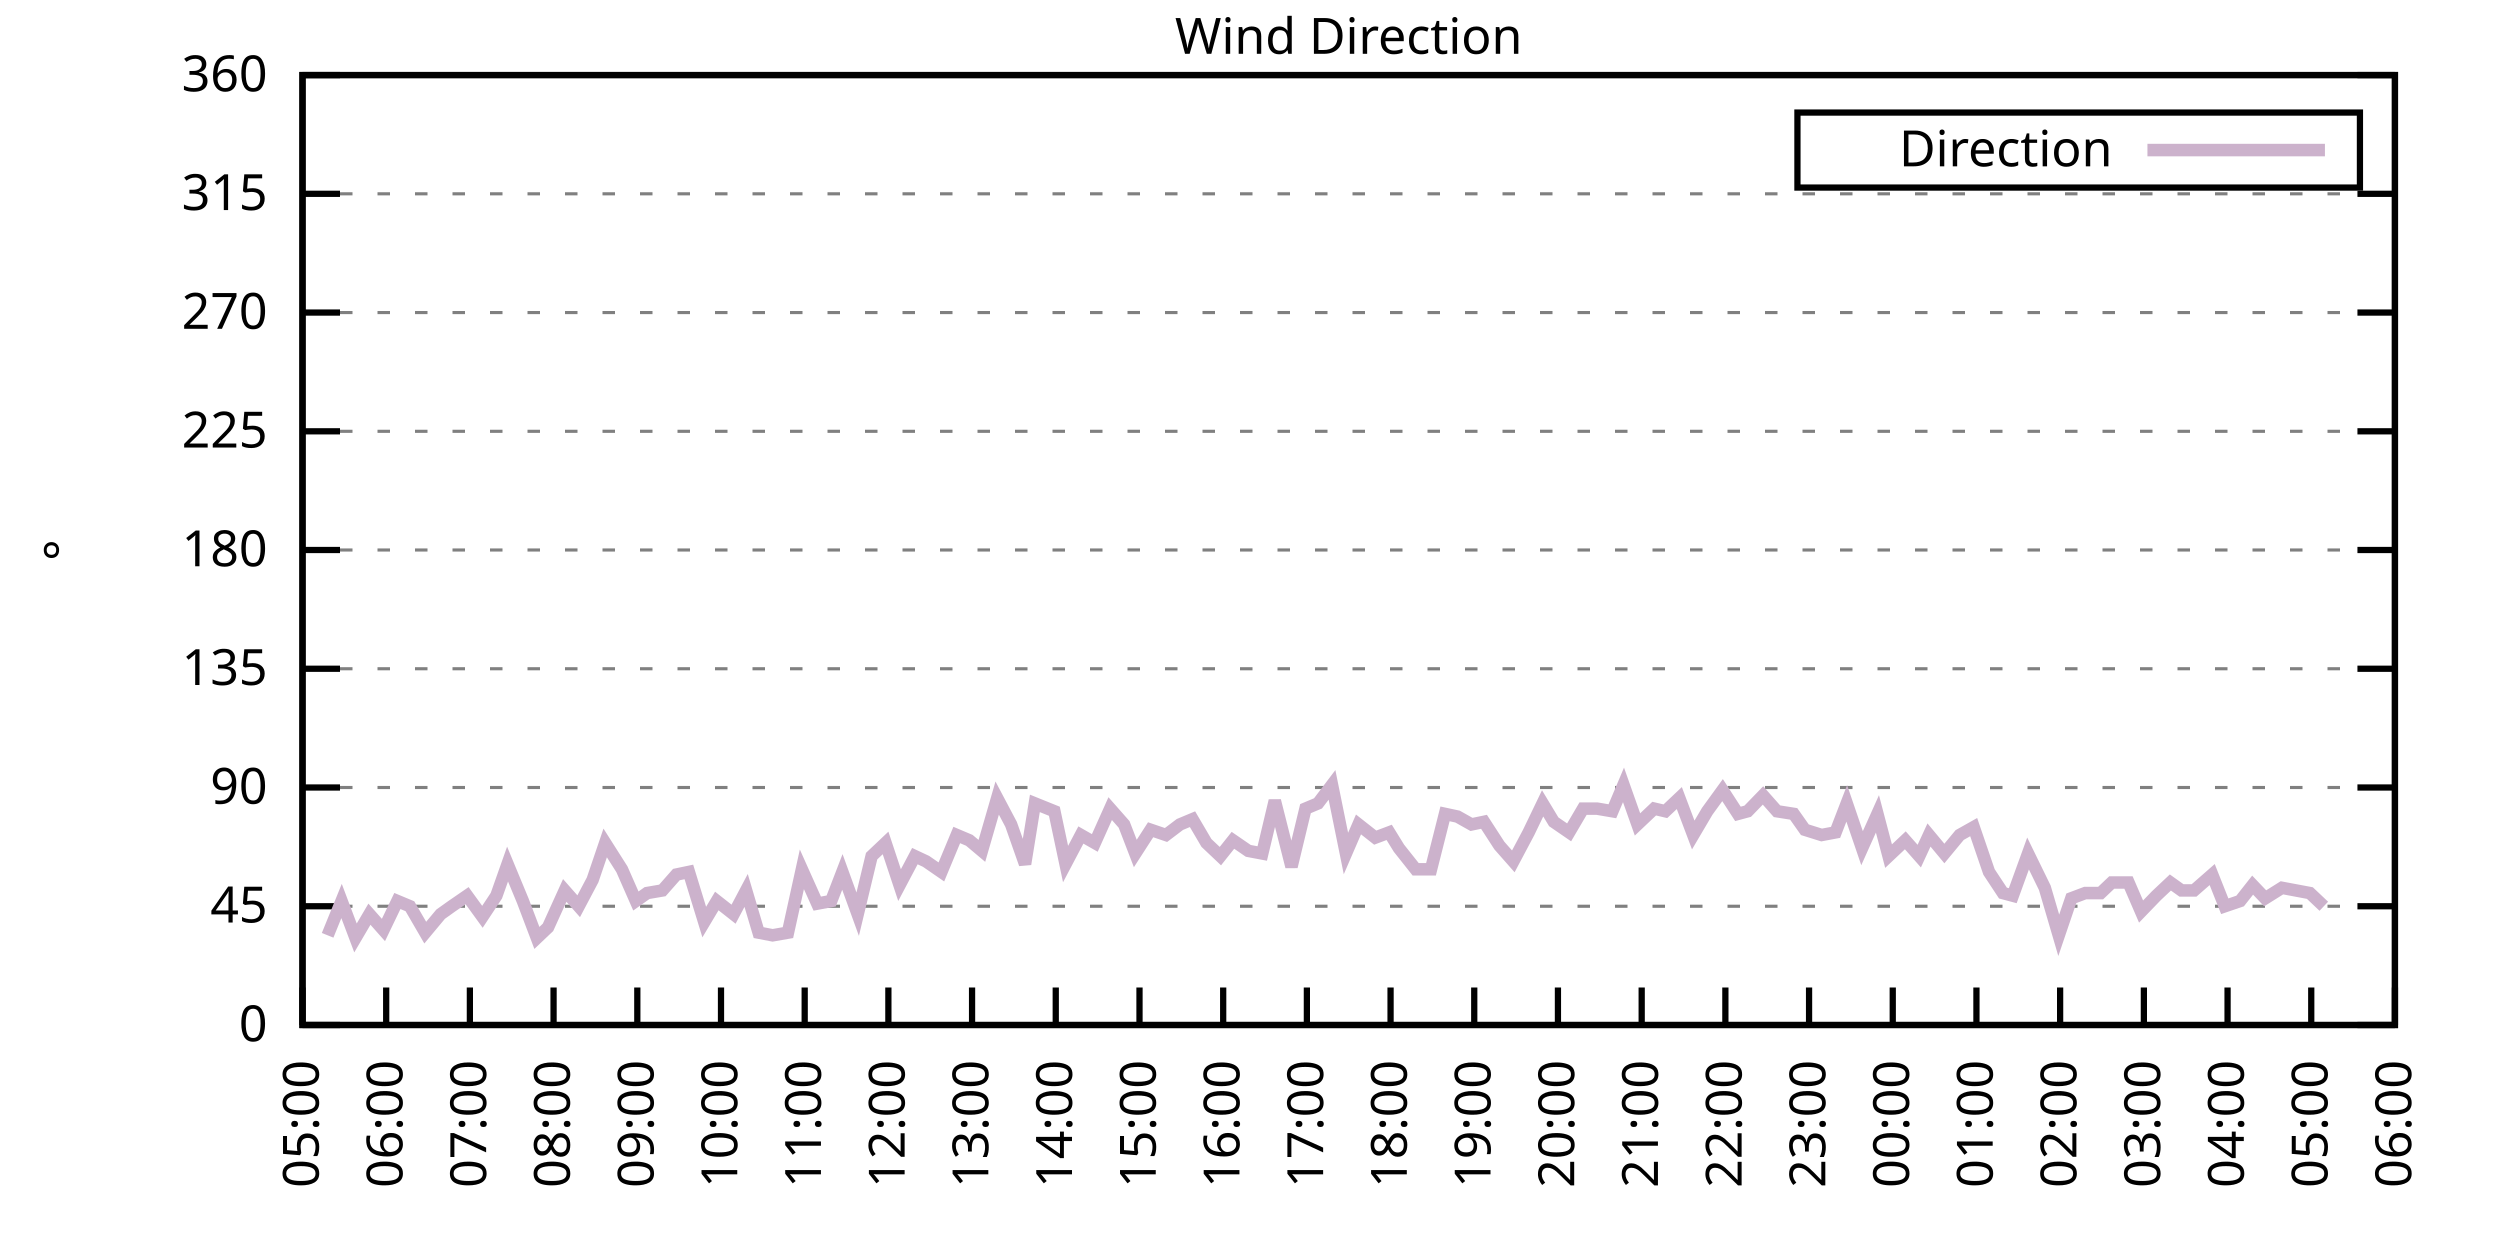
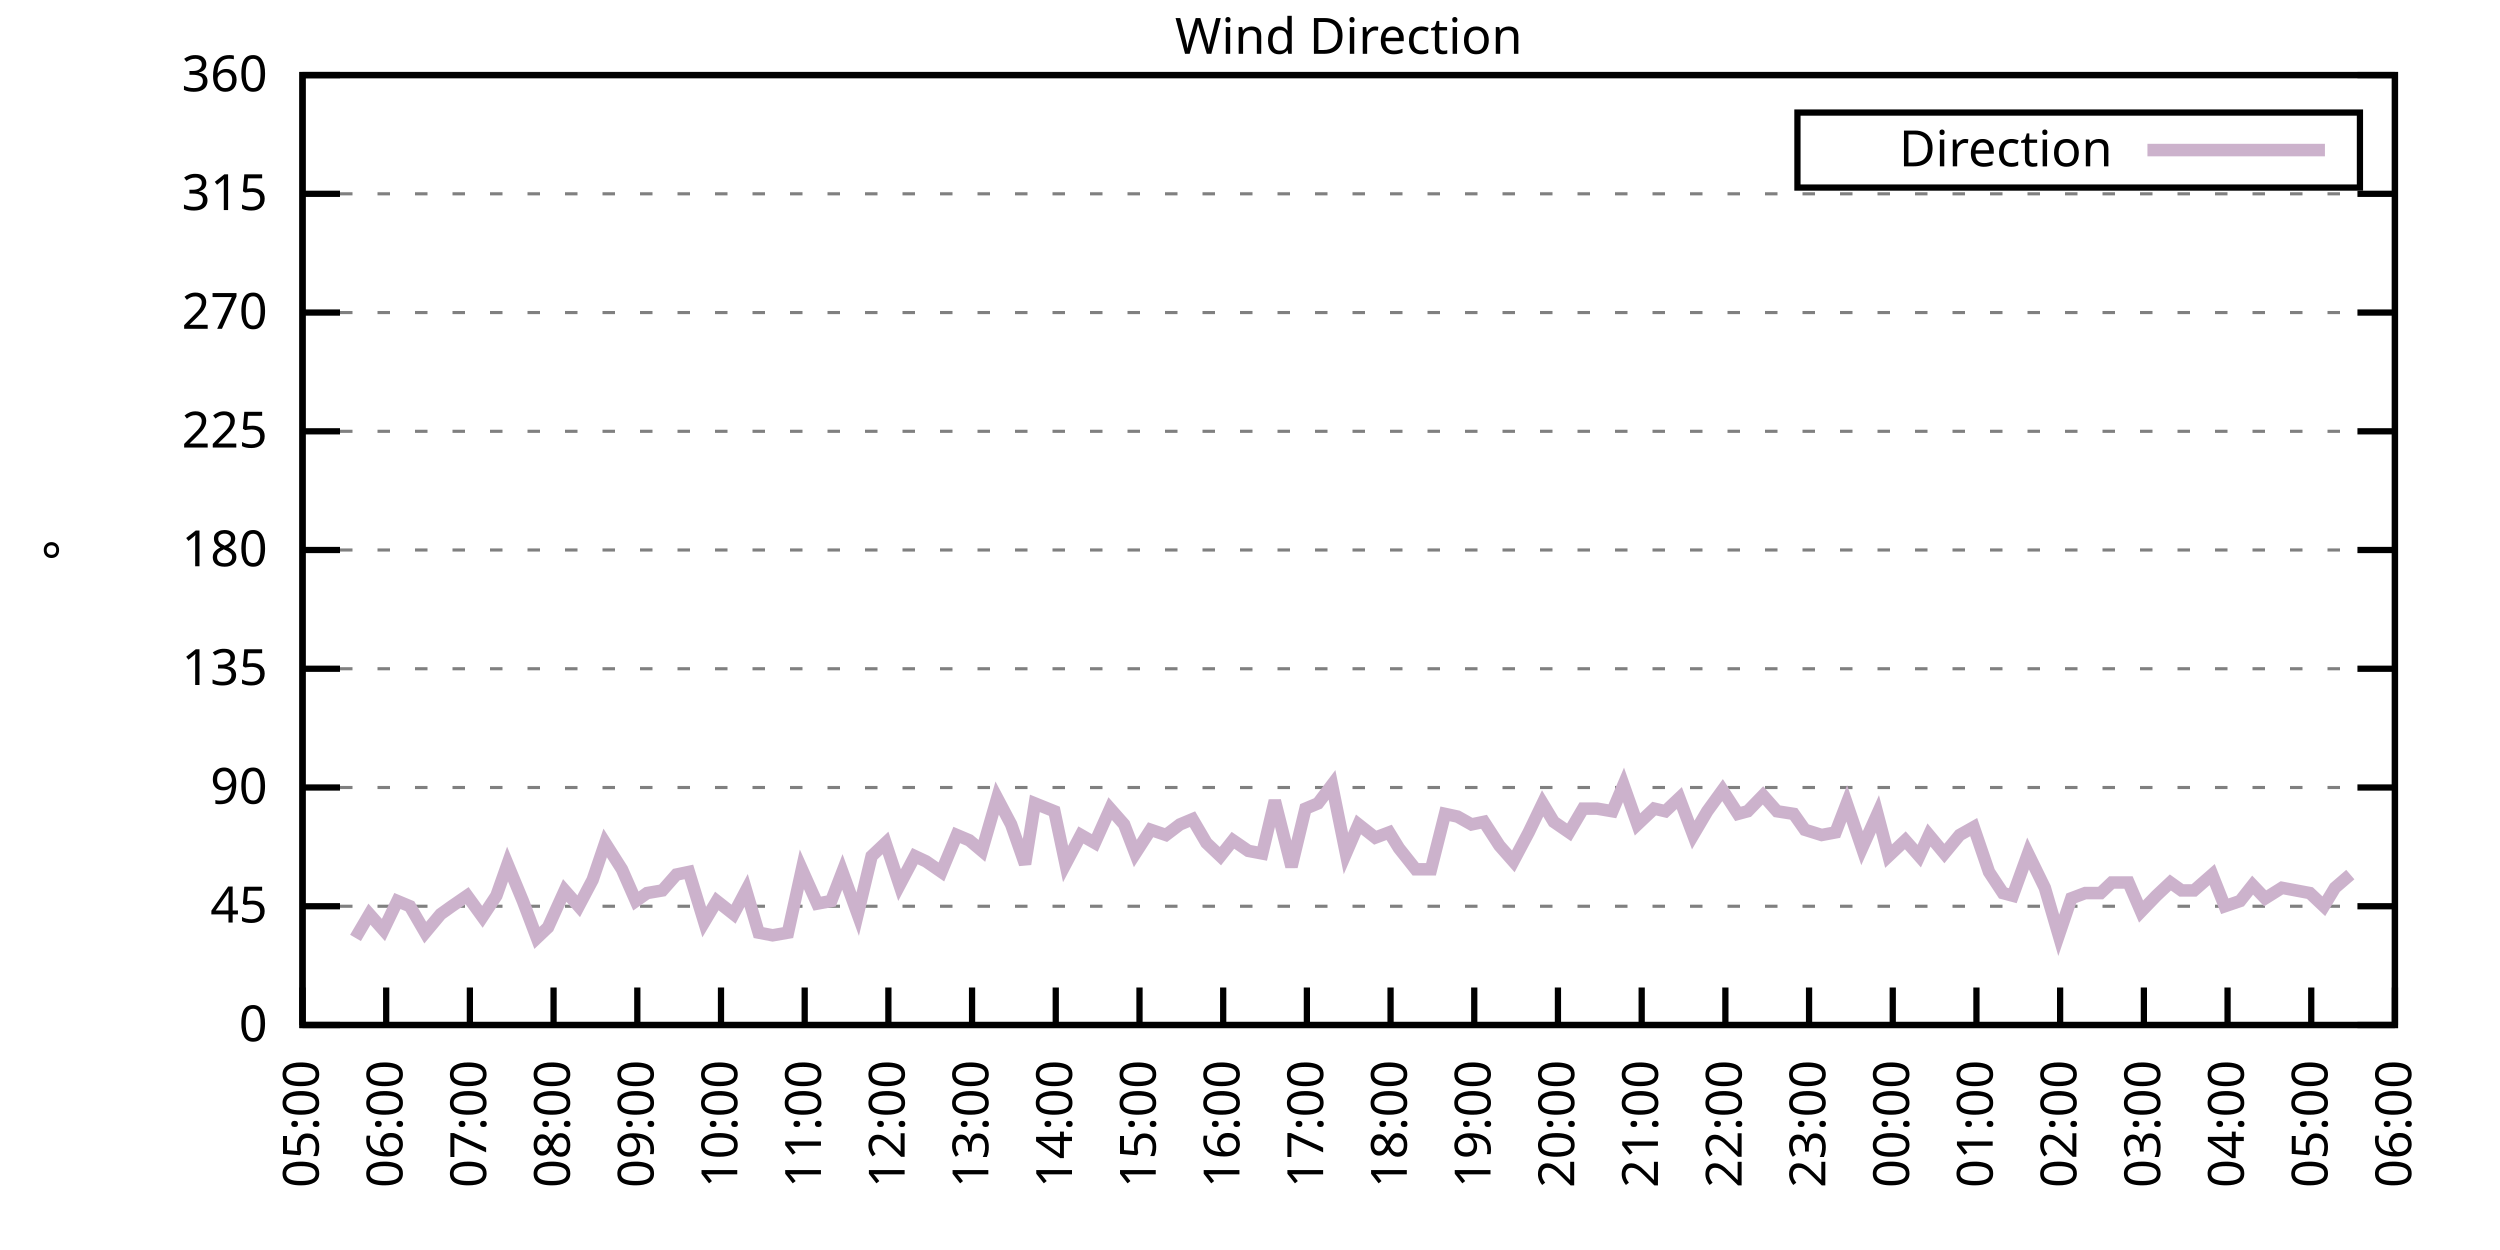
<svg xmlns="http://www.w3.org/2000/svg" xmlns:xlink="http://www.w3.org/1999/xlink" width="400" height="200" viewBox="0 0 400 200">
  <g id="gnuplot_canvas">
    <rect x="0" y="0" width="400" height="200" fill="none" />
    <defs>
      <circle id="gpDot" r="0.5" stroke-width="0.5" stroke="currentColor" />
      <path id="gpPt0" stroke-width="0.333" stroke="currentColor" d="M-1,0 h2 M0,-1 v2" />
      <path id="gpPt1" stroke-width="0.333" stroke="currentColor" d="M-1,-1 L1,1 M1,-1 L-1,1" />
      <path id="gpPt2" stroke-width="0.333" stroke="currentColor" d="M-1,0 L1,0 M0,-1 L0,1 M-1,-1 L1,1 M-1,1 L1,-1" />
      <rect id="gpPt3" stroke-width="0.333" stroke="currentColor" x="-1" y="-1" width="2" height="2" />
      <rect id="gpPt4" stroke-width="0.333" stroke="currentColor" fill="currentColor" x="-1" y="-1" width="2" height="2" />
      <circle id="gpPt5" stroke-width="0.333" stroke="currentColor" cx="0" cy="0" r="1" />
      <use xlink:href="#gpPt5" id="gpPt6" fill="currentColor" stroke="none" />
      <path id="gpPt7" stroke-width="0.333" stroke="currentColor" d="M0,-1.33 L-1.33,0.67 L1.33,0.67 z" />
      <use xlink:href="#gpPt7" id="gpPt8" fill="currentColor" stroke="none" />
      <use xlink:href="#gpPt7" id="gpPt9" stroke="currentColor" transform="rotate(180)" />
      <use xlink:href="#gpPt9" id="gpPt10" fill="currentColor" stroke="none" />
      <use xlink:href="#gpPt3" id="gpPt11" stroke="currentColor" transform="rotate(45)" />
      <use xlink:href="#gpPt11" id="gpPt12" fill="currentColor" stroke="none" />
      <path id="gpPt13" stroke-width="0.333" stroke="currentColor" d="M0,1.330 L1.265,0.411 L0.782,-1.067 L-0.782,-1.076 L-1.265,0.411 z" />
      <use xlink:href="#gpPt13" id="gpPt14" fill="currentColor" stroke="none" />
      <filter id="textbox" filterUnits="objectBoundingBox" x="0" y="0" height="1" width="1">
        <feFlood flood-color="white" flood-opacity="1" result="bgnd" />
        <feComposite in="SourceGraphic" in2="bgnd" operator="atop" />
      </filter>
      <filter id="greybox" filterUnits="objectBoundingBox" x="0" y="0" height="1" width="1">
        <feFlood flood-color="lightgrey" flood-opacity="1" result="grey" />
        <feComposite in="SourceGraphic" in2="grey" operator="atop" />
      </filter>
    </defs>
    <g fill="none" color="white" stroke="currentColor" stroke-width="1.00" stroke-linecap="butt" stroke-linejoin="miter">
</g>
    <g fill="none" color="black" stroke="currentColor" stroke-width="1.00" stroke-linecap="butt" stroke-linejoin="miter">
      <g stroke="none" shape-rendering="crispEdges">
        <polygon fill="rgb(255, 255, 255)" points="48.40,164.00 383.18,164.00 383.18,12.02 48.40,12.02 " />
      </g>
    </g>
    <g fill="none" color="black" stroke="currentColor" stroke-width="1.00" stroke-linecap="butt" stroke-linejoin="miter">
</g>
    <g fill="none" color="black" stroke="black" stroke-width="0.50" stroke-linecap="butt" stroke-linejoin="miter">
</g>
    <g fill="none" color="gray" stroke="currentColor" stroke-width="0.50" stroke-linecap="butt" stroke-linejoin="miter">
      <path stroke="gray" stroke-dasharray="2,4" class="gridline" d="M48.40,164.00 L383.19,164.00  " />
    </g>
    <g fill="none" color="gray" stroke="gray" stroke-width="1.00" stroke-linecap="butt" stroke-linejoin="miter">
</g>
    <g fill="none" color="black" stroke="currentColor" stroke-width="1.00" stroke-linecap="butt" stroke-linejoin="miter">
      <path stroke="black" d="M48.40,164.00 L54.40,164.00 M383.19,164.00 L377.19,164.00  " />
      <g transform="translate(42.80,166.60)" stroke="none" fill="black" font-family="Sans" font-size="8.00" text-anchor="end">
        <text>
          <tspan font-family="Sans"> 0</tspan>
        </text>
      </g>
    </g>
    <g fill="none" color="black" stroke="currentColor" stroke-width="1.00" stroke-linecap="butt" stroke-linejoin="miter">
</g>
    <g fill="none" color="black" stroke="black" stroke-width="0.50" stroke-linecap="butt" stroke-linejoin="miter">
</g>
    <g fill="none" color="gray" stroke="currentColor" stroke-width="0.50" stroke-linecap="butt" stroke-linejoin="miter">
      <path stroke="gray" stroke-dasharray="2,4" class="gridline" d="M48.40,145.00 L383.19,145.00  " />
    </g>
    <g fill="none" color="gray" stroke="gray" stroke-width="1.00" stroke-linecap="butt" stroke-linejoin="miter">
</g>
    <g fill="none" color="black" stroke="currentColor" stroke-width="1.00" stroke-linecap="butt" stroke-linejoin="miter">
      <path stroke="black" d="M48.40,145.00 L54.40,145.00 M383.19,145.00 L377.19,145.00  " />
      <g transform="translate(42.80,147.60)" stroke="none" fill="black" font-family="Sans" font-size="8.00" text-anchor="end">
        <text>
          <tspan font-family="Sans"> 45</tspan>
        </text>
      </g>
    </g>
    <g fill="none" color="black" stroke="currentColor" stroke-width="1.00" stroke-linecap="butt" stroke-linejoin="miter">
</g>
    <g fill="none" color="black" stroke="black" stroke-width="0.50" stroke-linecap="butt" stroke-linejoin="miter">
</g>
    <g fill="none" color="gray" stroke="currentColor" stroke-width="0.50" stroke-linecap="butt" stroke-linejoin="miter">
      <path stroke="gray" stroke-dasharray="2,4" class="gridline" d="M48.40,126.00 L383.19,126.00  " />
    </g>
    <g fill="none" color="gray" stroke="gray" stroke-width="1.00" stroke-linecap="butt" stroke-linejoin="miter">
</g>
    <g fill="none" color="black" stroke="currentColor" stroke-width="1.00" stroke-linecap="butt" stroke-linejoin="miter">
      <path stroke="black" d="M48.40,126.00 L54.40,126.00 M383.19,126.00 L377.19,126.00  " />
      <g transform="translate(42.80,128.60)" stroke="none" fill="black" font-family="Sans" font-size="8.00" text-anchor="end">
        <text>
          <tspan font-family="Sans"> 90</tspan>
        </text>
      </g>
    </g>
    <g fill="none" color="black" stroke="currentColor" stroke-width="1.00" stroke-linecap="butt" stroke-linejoin="miter">
</g>
    <g fill="none" color="black" stroke="black" stroke-width="0.50" stroke-linecap="butt" stroke-linejoin="miter">
</g>
    <g fill="none" color="gray" stroke="currentColor" stroke-width="0.50" stroke-linecap="butt" stroke-linejoin="miter">
      <path stroke="gray" stroke-dasharray="2,4" class="gridline" d="M48.40,107.00 L383.19,107.00  " />
    </g>
    <g fill="none" color="gray" stroke="gray" stroke-width="1.00" stroke-linecap="butt" stroke-linejoin="miter">
</g>
    <g fill="none" color="black" stroke="currentColor" stroke-width="1.00" stroke-linecap="butt" stroke-linejoin="miter">
      <path stroke="black" d="M48.40,107.00 L54.40,107.00 M383.19,107.00 L377.19,107.00  " />
      <g transform="translate(42.80,109.60)" stroke="none" fill="black" font-family="Sans" font-size="8.00" text-anchor="end">
        <text>
          <tspan font-family="Sans"> 135</tspan>
        </text>
      </g>
    </g>
    <g fill="none" color="black" stroke="currentColor" stroke-width="1.00" stroke-linecap="butt" stroke-linejoin="miter">
</g>
    <g fill="none" color="black" stroke="black" stroke-width="0.50" stroke-linecap="butt" stroke-linejoin="miter">
</g>
    <g fill="none" color="gray" stroke="currentColor" stroke-width="0.50" stroke-linecap="butt" stroke-linejoin="miter">
      <path stroke="gray" stroke-dasharray="2,4" class="gridline" d="M48.40,88.00 L383.19,88.00  " />
    </g>
    <g fill="none" color="gray" stroke="gray" stroke-width="1.00" stroke-linecap="butt" stroke-linejoin="miter">
</g>
    <g fill="none" color="black" stroke="currentColor" stroke-width="1.00" stroke-linecap="butt" stroke-linejoin="miter">
      <path stroke="black" d="M48.40,88.00 L54.40,88.00 M383.19,88.00 L377.19,88.00  " />
      <g transform="translate(42.80,90.60)" stroke="none" fill="black" font-family="Sans" font-size="8.00" text-anchor="end">
        <text>
          <tspan font-family="Sans"> 180</tspan>
        </text>
      </g>
    </g>
    <g fill="none" color="black" stroke="currentColor" stroke-width="1.00" stroke-linecap="butt" stroke-linejoin="miter">
</g>
    <g fill="none" color="black" stroke="black" stroke-width="0.50" stroke-linecap="butt" stroke-linejoin="miter">
</g>
    <g fill="none" color="gray" stroke="currentColor" stroke-width="0.50" stroke-linecap="butt" stroke-linejoin="miter">
      <path stroke="gray" stroke-dasharray="2,4" class="gridline" d="M48.40,69.01 L383.19,69.01  " />
    </g>
    <g fill="none" color="gray" stroke="gray" stroke-width="1.00" stroke-linecap="butt" stroke-linejoin="miter">
</g>
    <g fill="none" color="black" stroke="currentColor" stroke-width="1.00" stroke-linecap="butt" stroke-linejoin="miter">
      <path stroke="black" d="M48.40,69.01 L54.40,69.01 M383.19,69.01 L377.19,69.01  " />
      <g transform="translate(42.80,71.61)" stroke="none" fill="black" font-family="Sans" font-size="8.00" text-anchor="end">
        <text>
          <tspan font-family="Sans"> 225</tspan>
        </text>
      </g>
    </g>
    <g fill="none" color="black" stroke="currentColor" stroke-width="1.00" stroke-linecap="butt" stroke-linejoin="miter">
</g>
    <g fill="none" color="black" stroke="black" stroke-width="0.50" stroke-linecap="butt" stroke-linejoin="miter">
</g>
    <g fill="none" color="gray" stroke="currentColor" stroke-width="0.50" stroke-linecap="butt" stroke-linejoin="miter">
      <path stroke="gray" stroke-dasharray="2,4" class="gridline" d="M48.40,50.01 L383.19,50.01  " />
    </g>
    <g fill="none" color="gray" stroke="gray" stroke-width="1.00" stroke-linecap="butt" stroke-linejoin="miter">
</g>
    <g fill="none" color="black" stroke="currentColor" stroke-width="1.00" stroke-linecap="butt" stroke-linejoin="miter">
      <path stroke="black" d="M48.40,50.01 L54.40,50.01 M383.19,50.01 L377.19,50.01  " />
      <g transform="translate(42.80,52.61)" stroke="none" fill="black" font-family="Sans" font-size="8.00" text-anchor="end">
        <text>
          <tspan font-family="Sans"> 270</tspan>
        </text>
      </g>
    </g>
    <g fill="none" color="black" stroke="currentColor" stroke-width="1.00" stroke-linecap="butt" stroke-linejoin="miter">
</g>
    <g fill="none" color="black" stroke="black" stroke-width="0.50" stroke-linecap="butt" stroke-linejoin="miter">
</g>
    <g fill="none" color="gray" stroke="currentColor" stroke-width="0.50" stroke-linecap="butt" stroke-linejoin="miter">
      <path stroke="gray" stroke-dasharray="2,4" class="gridline" d="M48.40,31.01 L383.19,31.01  " />
    </g>
    <g fill="none" color="gray" stroke="gray" stroke-width="1.00" stroke-linecap="butt" stroke-linejoin="miter">
</g>
    <g fill="none" color="black" stroke="currentColor" stroke-width="1.00" stroke-linecap="butt" stroke-linejoin="miter">
      <path stroke="black" d="M48.40,31.01 L54.40,31.01 M383.19,31.01 L377.19,31.01  " />
      <g transform="translate(42.80,33.61)" stroke="none" fill="black" font-family="Sans" font-size="8.00" text-anchor="end">
        <text>
          <tspan font-family="Sans"> 315</tspan>
        </text>
      </g>
    </g>
    <g fill="none" color="black" stroke="currentColor" stroke-width="1.00" stroke-linecap="butt" stroke-linejoin="miter">
</g>
    <g fill="none" color="black" stroke="black" stroke-width="0.50" stroke-linecap="butt" stroke-linejoin="miter">
</g>
    <g fill="none" color="gray" stroke="currentColor" stroke-width="0.50" stroke-linecap="butt" stroke-linejoin="miter">
      <path stroke="gray" stroke-dasharray="2,4" class="gridline" d="M48.40,12.01 L383.19,12.01  " />
    </g>
    <g fill="none" color="gray" stroke="gray" stroke-width="1.00" stroke-linecap="butt" stroke-linejoin="miter">
</g>
    <g fill="none" color="black" stroke="currentColor" stroke-width="1.00" stroke-linecap="butt" stroke-linejoin="miter">
      <path stroke="black" d="M48.40,12.01 L54.40,12.01 M383.19,12.01 L377.19,12.01  " />
      <g transform="translate(42.80,14.61)" stroke="none" fill="black" font-family="Sans" font-size="8.00" text-anchor="end">
        <text>
          <tspan font-family="Sans"> 360</tspan>
        </text>
      </g>
    </g>
    <g fill="none" color="black" stroke="currentColor" stroke-width="1.00" stroke-linecap="butt" stroke-linejoin="miter">
      <path stroke="black" d="M48.40,164.00 L48.40,158.00  " />
      <g transform="translate(51.00,169.60) rotate(270.00)" stroke="none" fill="black" font-family="Sans" font-size="8.00" text-anchor="end">
        <text>
          <tspan font-family="Sans">05:00</tspan>
        </text>
      </g>
    </g>
    <g fill="none" color="black" stroke="currentColor" stroke-width="1.00" stroke-linecap="butt" stroke-linejoin="miter">
      <path stroke="black" d="M61.79,164.00 L61.79,158.00  " />
      <g transform="translate(64.39,169.60) rotate(270.00)" stroke="none" fill="black" font-family="Sans" font-size="8.00" text-anchor="end">
        <text>
          <tspan font-family="Sans">06:00</tspan>
        </text>
      </g>
    </g>
    <g fill="none" color="black" stroke="currentColor" stroke-width="1.00" stroke-linecap="butt" stroke-linejoin="miter">
      <path stroke="black" d="M75.18,164.00 L75.18,158.00  " />
      <g transform="translate(77.78,169.60) rotate(270.00)" stroke="none" fill="black" font-family="Sans" font-size="8.00" text-anchor="end">
        <text>
          <tspan font-family="Sans">07:00</tspan>
        </text>
      </g>
    </g>
    <g fill="none" color="black" stroke="currentColor" stroke-width="1.00" stroke-linecap="butt" stroke-linejoin="miter">
      <path stroke="black" d="M88.57,164.00 L88.57,158.00  " />
      <g transform="translate(91.17,169.60) rotate(270.00)" stroke="none" fill="black" font-family="Sans" font-size="8.00" text-anchor="end">
        <text>
          <tspan font-family="Sans">08:00</tspan>
        </text>
      </g>
    </g>
    <g fill="none" color="black" stroke="currentColor" stroke-width="1.00" stroke-linecap="butt" stroke-linejoin="miter">
      <path stroke="black" d="M101.97,164.00 L101.97,158.00  " />
      <g transform="translate(104.57,169.60) rotate(270.00)" stroke="none" fill="black" font-family="Sans" font-size="8.00" text-anchor="end">
        <text>
          <tspan font-family="Sans">09:00</tspan>
        </text>
      </g>
    </g>
    <g fill="none" color="black" stroke="currentColor" stroke-width="1.00" stroke-linecap="butt" stroke-linejoin="miter">
      <path stroke="black" d="M115.36,164.00 L115.36,158.00  " />
      <g transform="translate(117.96,169.60) rotate(270.00)" stroke="none" fill="black" font-family="Sans" font-size="8.00" text-anchor="end">
        <text>
          <tspan font-family="Sans">10:00</tspan>
        </text>
      </g>
    </g>
    <g fill="none" color="black" stroke="currentColor" stroke-width="1.00" stroke-linecap="butt" stroke-linejoin="miter">
      <path stroke="black" d="M128.75,164.00 L128.75,158.00  " />
      <g transform="translate(131.35,169.60) rotate(270.00)" stroke="none" fill="black" font-family="Sans" font-size="8.00" text-anchor="end">
        <text>
          <tspan font-family="Sans">11:00</tspan>
        </text>
      </g>
    </g>
    <g fill="none" color="black" stroke="currentColor" stroke-width="1.00" stroke-linecap="butt" stroke-linejoin="miter">
      <path stroke="black" d="M142.14,164.00 L142.14,158.00  " />
      <g transform="translate(144.74,169.60) rotate(270.00)" stroke="none" fill="black" font-family="Sans" font-size="8.00" text-anchor="end">
        <text>
          <tspan font-family="Sans">12:00</tspan>
        </text>
      </g>
    </g>
    <g fill="none" color="black" stroke="currentColor" stroke-width="1.00" stroke-linecap="butt" stroke-linejoin="miter">
      <path stroke="black" d="M155.53,164.00 L155.53,158.00  " />
      <g transform="translate(158.13,169.60) rotate(270.00)" stroke="none" fill="black" font-family="Sans" font-size="8.00" text-anchor="end">
        <text>
          <tspan font-family="Sans">13:00</tspan>
        </text>
      </g>
    </g>
    <g fill="none" color="black" stroke="currentColor" stroke-width="1.00" stroke-linecap="butt" stroke-linejoin="miter">
      <path stroke="black" d="M168.92,164.00 L168.92,158.00  " />
      <g transform="translate(171.52,169.60) rotate(270.00)" stroke="none" fill="black" font-family="Sans" font-size="8.00" text-anchor="end">
        <text>
          <tspan font-family="Sans">14:00</tspan>
        </text>
      </g>
    </g>
    <g fill="none" color="black" stroke="currentColor" stroke-width="1.00" stroke-linecap="butt" stroke-linejoin="miter">
      <path stroke="black" d="M182.32,164.00 L182.32,158.00  " />
      <g transform="translate(184.92,169.60) rotate(270.00)" stroke="none" fill="black" font-family="Sans" font-size="8.00" text-anchor="end">
        <text>
          <tspan font-family="Sans">15:00</tspan>
        </text>
      </g>
    </g>
    <g fill="none" color="black" stroke="currentColor" stroke-width="1.00" stroke-linecap="butt" stroke-linejoin="miter">
      <path stroke="black" d="M195.71,164.00 L195.71,158.00  " />
      <g transform="translate(198.31,169.60) rotate(270.00)" stroke="none" fill="black" font-family="Sans" font-size="8.00" text-anchor="end">
        <text>
          <tspan font-family="Sans">16:00</tspan>
        </text>
      </g>
    </g>
    <g fill="none" color="black" stroke="currentColor" stroke-width="1.00" stroke-linecap="butt" stroke-linejoin="miter">
      <path stroke="black" d="M209.10,164.00 L209.10,158.00  " />
      <g transform="translate(211.70,169.60) rotate(270.00)" stroke="none" fill="black" font-family="Sans" font-size="8.00" text-anchor="end">
        <text>
          <tspan font-family="Sans">17:00</tspan>
        </text>
      </g>
    </g>
    <g fill="none" color="black" stroke="currentColor" stroke-width="1.00" stroke-linecap="butt" stroke-linejoin="miter">
      <path stroke="black" d="M222.49,164.00 L222.49,158.00  " />
      <g transform="translate(225.09,169.60) rotate(270.00)" stroke="none" fill="black" font-family="Sans" font-size="8.00" text-anchor="end">
        <text>
          <tspan font-family="Sans">18:00</tspan>
        </text>
      </g>
    </g>
    <g fill="none" color="black" stroke="currentColor" stroke-width="1.00" stroke-linecap="butt" stroke-linejoin="miter">
      <path stroke="black" d="M235.88,164.00 L235.88,158.00  " />
      <g transform="translate(238.48,169.60) rotate(270.00)" stroke="none" fill="black" font-family="Sans" font-size="8.00" text-anchor="end">
        <text>
          <tspan font-family="Sans">19:00</tspan>
        </text>
      </g>
    </g>
    <g fill="none" color="black" stroke="currentColor" stroke-width="1.00" stroke-linecap="butt" stroke-linejoin="miter">
      <path stroke="black" d="M249.27,164.00 L249.27,158.00  " />
      <g transform="translate(251.87,169.60) rotate(270.00)" stroke="none" fill="black" font-family="Sans" font-size="8.00" text-anchor="end">
        <text>
          <tspan font-family="Sans">20:00</tspan>
        </text>
      </g>
    </g>
    <g fill="none" color="black" stroke="currentColor" stroke-width="1.00" stroke-linecap="butt" stroke-linejoin="miter">
      <path stroke="black" d="M262.67,164.00 L262.67,158.00  " />
      <g transform="translate(265.27,169.60) rotate(270.00)" stroke="none" fill="black" font-family="Sans" font-size="8.00" text-anchor="end">
        <text>
          <tspan font-family="Sans">21:00</tspan>
        </text>
      </g>
    </g>
    <g fill="none" color="black" stroke="currentColor" stroke-width="1.00" stroke-linecap="butt" stroke-linejoin="miter">
      <path stroke="black" d="M276.06,164.00 L276.06,158.00  " />
      <g transform="translate(278.66,169.60) rotate(270.00)" stroke="none" fill="black" font-family="Sans" font-size="8.00" text-anchor="end">
        <text>
          <tspan font-family="Sans">22:00</tspan>
        </text>
      </g>
    </g>
    <g fill="none" color="black" stroke="currentColor" stroke-width="1.00" stroke-linecap="butt" stroke-linejoin="miter">
      <path stroke="black" d="M289.45,164.00 L289.45,158.00  " />
      <g transform="translate(292.05,169.60) rotate(270.00)" stroke="none" fill="black" font-family="Sans" font-size="8.00" text-anchor="end">
        <text>
          <tspan font-family="Sans">23:00</tspan>
        </text>
      </g>
    </g>
    <g fill="none" color="black" stroke="currentColor" stroke-width="1.00" stroke-linecap="butt" stroke-linejoin="miter">
      <path stroke="black" d="M302.84,164.00 L302.84,158.00  " />
      <g transform="translate(305.44,169.60) rotate(270.00)" stroke="none" fill="black" font-family="Sans" font-size="8.00" text-anchor="end">
        <text>
          <tspan font-family="Sans">00:00</tspan>
        </text>
      </g>
    </g>
    <g fill="none" color="black" stroke="currentColor" stroke-width="1.00" stroke-linecap="butt" stroke-linejoin="miter">
      <path stroke="black" d="M316.23,164.00 L316.23,158.00  " />
      <g transform="translate(318.83,169.60) rotate(270.00)" stroke="none" fill="black" font-family="Sans" font-size="8.00" text-anchor="end">
        <text>
          <tspan font-family="Sans">01:00</tspan>
        </text>
      </g>
    </g>
    <g fill="none" color="black" stroke="currentColor" stroke-width="1.00" stroke-linecap="butt" stroke-linejoin="miter">
      <path stroke="black" d="M329.62,164.00 L329.62,158.00  " />
      <g transform="translate(332.22,169.60) rotate(270.00)" stroke="none" fill="black" font-family="Sans" font-size="8.00" text-anchor="end">
        <text>
          <tspan font-family="Sans">02:00</tspan>
        </text>
      </g>
    </g>
    <g fill="none" color="black" stroke="currentColor" stroke-width="1.00" stroke-linecap="butt" stroke-linejoin="miter">
      <path stroke="black" d="M343.02,164.00 L343.02,158.00  " />
      <g transform="translate(345.62,169.60) rotate(270.00)" stroke="none" fill="black" font-family="Sans" font-size="8.00" text-anchor="end">
        <text>
          <tspan font-family="Sans">03:00</tspan>
        </text>
      </g>
    </g>
    <g fill="none" color="black" stroke="currentColor" stroke-width="1.00" stroke-linecap="butt" stroke-linejoin="miter">
      <path stroke="black" d="M356.41,164.00 L356.41,158.00  " />
      <g transform="translate(359.01,169.60) rotate(270.00)" stroke="none" fill="black" font-family="Sans" font-size="8.00" text-anchor="end">
        <text>
          <tspan font-family="Sans">04:00</tspan>
        </text>
      </g>
    </g>
    <g fill="none" color="black" stroke="currentColor" stroke-width="1.00" stroke-linecap="butt" stroke-linejoin="miter">
      <path stroke="black" d="M369.80,164.00 L369.80,158.00  " />
      <g transform="translate(372.40,169.60) rotate(270.00)" stroke="none" fill="black" font-family="Sans" font-size="8.00" text-anchor="end">
        <text>
          <tspan font-family="Sans">05:00</tspan>
        </text>
      </g>
    </g>
    <g fill="none" color="black" stroke="currentColor" stroke-width="1.00" stroke-linecap="butt" stroke-linejoin="miter">
      <path stroke="black" d="M383.19,164.00 L383.19,158.00  " />
      <g transform="translate(385.79,169.60) rotate(270.00)" stroke="none" fill="black" font-family="Sans" font-size="8.00" text-anchor="end">
        <text>
          <tspan font-family="Sans">06:00</tspan>
        </text>
      </g>
    </g>
    <g fill="none" color="black" stroke="currentColor" stroke-width="1.00" stroke-linecap="butt" stroke-linejoin="miter">
</g>
    <g fill="none" color="black" stroke="currentColor" stroke-width="1.00" stroke-linecap="butt" stroke-linejoin="miter">
      <path stroke="black" d="M48.40,12.01 L48.40,164.00 L383.19,164.00 L383.19,12.01 L48.40,12.01 Z  " />
    </g>
    <g fill="none" color="black" stroke="currentColor" stroke-width="1.00" stroke-linecap="butt" stroke-linejoin="miter">
</g>
    <g fill="none" color="black" stroke="currentColor" stroke-width="1.00" stroke-linecap="butt" stroke-linejoin="miter">
      <path stroke="black" d="M287.59,30.01 L287.59,18.01 L377.59,18.01 L377.59,30.01 L287.59,30.01 Z  " />
    </g>
    <g id="Wind_direction_plot_1">
      <g fill="none" color="white" stroke="black" stroke-width="2.00" stroke-linecap="butt" stroke-linejoin="miter">
</g>
      <g fill="none" color="black" stroke="currentColor" stroke-width="2.00" stroke-linecap="butt" stroke-linejoin="miter">
        <g transform="translate(337.99,26.61)" stroke="none" fill="black" font-family="Sans" font-size="8.00" text-anchor="end">
          <text>
            <tspan font-family="Sans">Direction</tspan>
          </text>
        </g>
      </g>
      <g fill="none" color="black" stroke="currentColor" stroke-width="2.00" stroke-linecap="butt" stroke-linejoin="miter">
-         <path stroke="rgb(204, 178, 204)" d="M343.59,24.01 L371.99,24.01 M52.42,149.65 L54.65,144.16 L56.88,150.07 L59.11,146.27 L61.35,148.80 L63.58,144.16   L65.59,145.00 L68.04,149.22 L70.50,146.27 L72.28,145.00 L74.74,143.31 L77.19,146.69 L79.42,143.31 L81.21,138.25   L83.66,144.16 L85.90,150.07 L87.68,148.38 L90.36,142.47 L92.59,145.00 L94.82,140.78 L96.83,134.87 L99.51,139.09   L101.74,144.16 L103.53,142.89 L105.98,142.47 L108.22,139.93 L110.22,139.51 L112.68,147.53 L114.69,144.16 L117.37,146.27   L119.38,142.47 L121.38,149.22 L123.62,149.65 L126.07,149.22 L128.30,139.09 L130.76,144.58 L132.99,144.16 L134.78,139.51   L137.23,146.27 L139.46,136.98 L141.69,134.87 L143.93,141.62 L146.38,136.98 L148.17,137.82 L150.62,139.51 L153.08,133.60   L155.09,134.45 L157.10,136.14 L159.55,127.69 L161.78,131.91 L164.01,138.25 L165.58,128.54 L168.70,129.80 L170.49,138.25   L172.94,133.60 L175.17,134.87 L177.63,129.38 L179.86,131.91 L181.65,136.56 L184.10,132.76 L186.56,133.60 L188.79,131.91   L190.80,131.07 L193.03,134.87 L195.26,136.98 L197.27,134.45 L199.73,136.14 L201.96,136.56 L203.97,128.11 L206.64,138.67   L208.88,129.38 L210.88,128.54 L213.12,125.58 L215.35,136.56 L217.36,131.91 L220.04,134.02 L222.27,133.18 L223.83,135.71   L226.51,139.09 L228.96,139.09 L231.20,130.22 L233.20,130.65 L235.44,131.91 L237.44,131.49 L239.90,135.29 L242.13,137.82   L244.59,133.18 L246.82,128.54 L248.60,131.49 L251.06,133.18 L253.29,129.38 L255.52,129.38 L257.98,129.80 L259.76,125.58   L262.00,131.91 L264.67,129.38 L266.46,129.80 L268.69,127.69 L270.92,133.60 L273.16,129.80 L275.61,126.42 L278.07,130.22   L279.63,129.80 L282.08,127.27 L284.32,129.80 L286.99,130.22 L288.78,132.76 L291.46,133.60 L293.69,133.18 L295.48,128.54   L297.93,135.71 L300.39,130.22 L302.17,136.98 L304.85,134.45 L307.08,136.98 L308.64,133.60 L311.10,136.56 L313.55,133.60   L315.79,132.34 L318.24,139.51 L320.47,142.89 L322.04,143.31 L324.49,136.56 L327.17,142.05 L329.40,149.65 L331.41,143.73   L333.64,142.89 L336.10,142.89 L337.88,141.20 L340.56,141.20 L342.57,145.85 L345.02,143.31 L347.26,141.20 L349.04,142.47   L351.05,142.47 L353.95,139.93 L355.96,145.00 L358.42,144.16 L360.42,141.62 L362.43,143.73 L365.11,142.05 L367.34,142.47   L369.58,142.89 L371.81,145.00  " />
+         <path stroke="rgb(204, 178, 204)" d="M343.59,24.01 L371.99,24.01 M56.88,150.07 L59.11,146.27 L61.35,148.80 L63.58,144.16 L65.59,145.00 L68.04,149.22   L70.50,146.27 L72.28,145.00 L74.74,143.31 L77.19,146.69 L79.42,143.31 L81.21,138.25 L83.66,144.16 L85.90,150.07   L87.68,148.38 L90.36,142.47 L92.59,145.00 L94.82,140.78 L96.83,134.87 L99.51,139.09 L101.74,144.16 L103.53,142.89   L105.98,142.47 L108.22,139.93 L110.22,139.51 L112.68,147.53 L114.69,144.16 L117.37,146.27 L119.38,142.47 L121.38,149.22   L123.62,149.65 L126.07,149.22 L128.30,139.09 L130.76,144.58 L132.99,144.16 L134.78,139.51 L137.23,146.27 L139.46,136.98   L141.69,134.87 L143.93,141.62 L146.38,136.98 L148.17,137.82 L150.62,139.51 L153.08,133.60 L155.09,134.45 L157.10,136.14   L159.55,127.69 L161.78,131.91 L164.01,138.25 L165.58,128.54 L168.70,129.80 L170.49,138.25 L172.94,133.60 L175.17,134.87   L177.63,129.38 L179.86,131.91 L181.65,136.56 L184.10,132.76 L186.56,133.60 L188.79,131.91 L190.80,131.07 L193.03,134.87   L195.26,136.98 L197.27,134.45 L199.73,136.14 L201.96,136.56 L203.97,128.11 L206.64,138.67 L208.88,129.38 L210.88,128.54   L213.12,125.58 L215.35,136.56 L217.36,131.91 L220.04,134.02 L222.27,133.18 L223.83,135.71 L226.51,139.09 L228.96,139.09   L231.20,130.22 L233.20,130.65 L235.44,131.91 L237.44,131.49 L239.90,135.29 L242.13,137.82 L244.59,133.18 L246.82,128.54   L248.60,131.49 L251.06,133.18 L253.29,129.38 L255.52,129.38 L257.98,129.80 L259.76,125.58 L262.00,131.91 L264.67,129.38   L266.46,129.80 L268.69,127.69 L270.92,133.60 L273.16,129.80 L275.61,126.42 L278.07,130.22 L279.63,129.80 L282.08,127.27   L284.32,129.80 L286.99,130.22 L288.78,132.76 L291.46,133.60 L293.69,133.18 L295.48,128.54 L297.93,135.71 L300.39,130.22   L302.17,136.98 L304.85,134.45 L307.08,136.98 L308.64,133.60 L311.10,136.56 L313.55,133.60 L315.79,132.34 L318.24,139.51   L320.47,142.89 L322.04,143.31 L324.49,136.56 L327.17,142.05 L329.40,149.65 L331.41,143.73 L333.64,142.89 L336.10,142.89   L337.88,141.20 L340.56,141.20 L342.57,145.85 L345.02,143.31 L347.26,141.20 L349.04,142.47 L351.05,142.47 L353.95,139.93   L355.96,145.00 L358.42,144.16 L360.42,141.62 L362.43,143.73 L365.11,142.05 L367.34,142.47 L369.58,142.89 L371.81,145.00   L373.59,142.05 L376.05,139.93  " />
      </g>
    </g>
    <g fill="none" color="black" stroke="currentColor" stroke-width="2.00" stroke-linecap="butt" stroke-linejoin="miter">
</g>
    <g fill="none" color="black" stroke="black" stroke-width="1.00" stroke-linecap="butt" stroke-linejoin="miter">
</g>
    <g fill="none" color="black" stroke="currentColor" stroke-width="1.00" stroke-linecap="butt" stroke-linejoin="miter">
      <path stroke="black" d="M48.40,12.01 L48.40,164.00 L383.19,164.00 L383.19,12.01 L48.40,12.01 Z  " />
      <g transform="translate(12.80,88.01) rotate(270.00)" stroke="none" fill="black" font-family="Sans" font-size="8.00" text-anchor="middle">
        <text>
          <tspan font-family="Sans">°</tspan>
        </text>
      </g>
    </g>
    <g fill="none" color="black" stroke="currentColor" stroke-width="1.00" stroke-linecap="butt" stroke-linejoin="miter">
</g>
    <g fill="none" color="black" stroke="currentColor" stroke-width="1.00" stroke-linecap="butt" stroke-linejoin="miter">
      <g transform="translate(215.79,8.61)" stroke="none" fill="black" font-family="Sans" font-size="8.00" text-anchor="middle">
        <text>
          <tspan font-family="Sans">Wind Direction</tspan>
        </text>
      </g>
    </g>
    <g fill="none" color="black" stroke="currentColor" stroke-width="1.00" stroke-linecap="butt" stroke-linejoin="miter">
</g>
  </g>
</svg>
